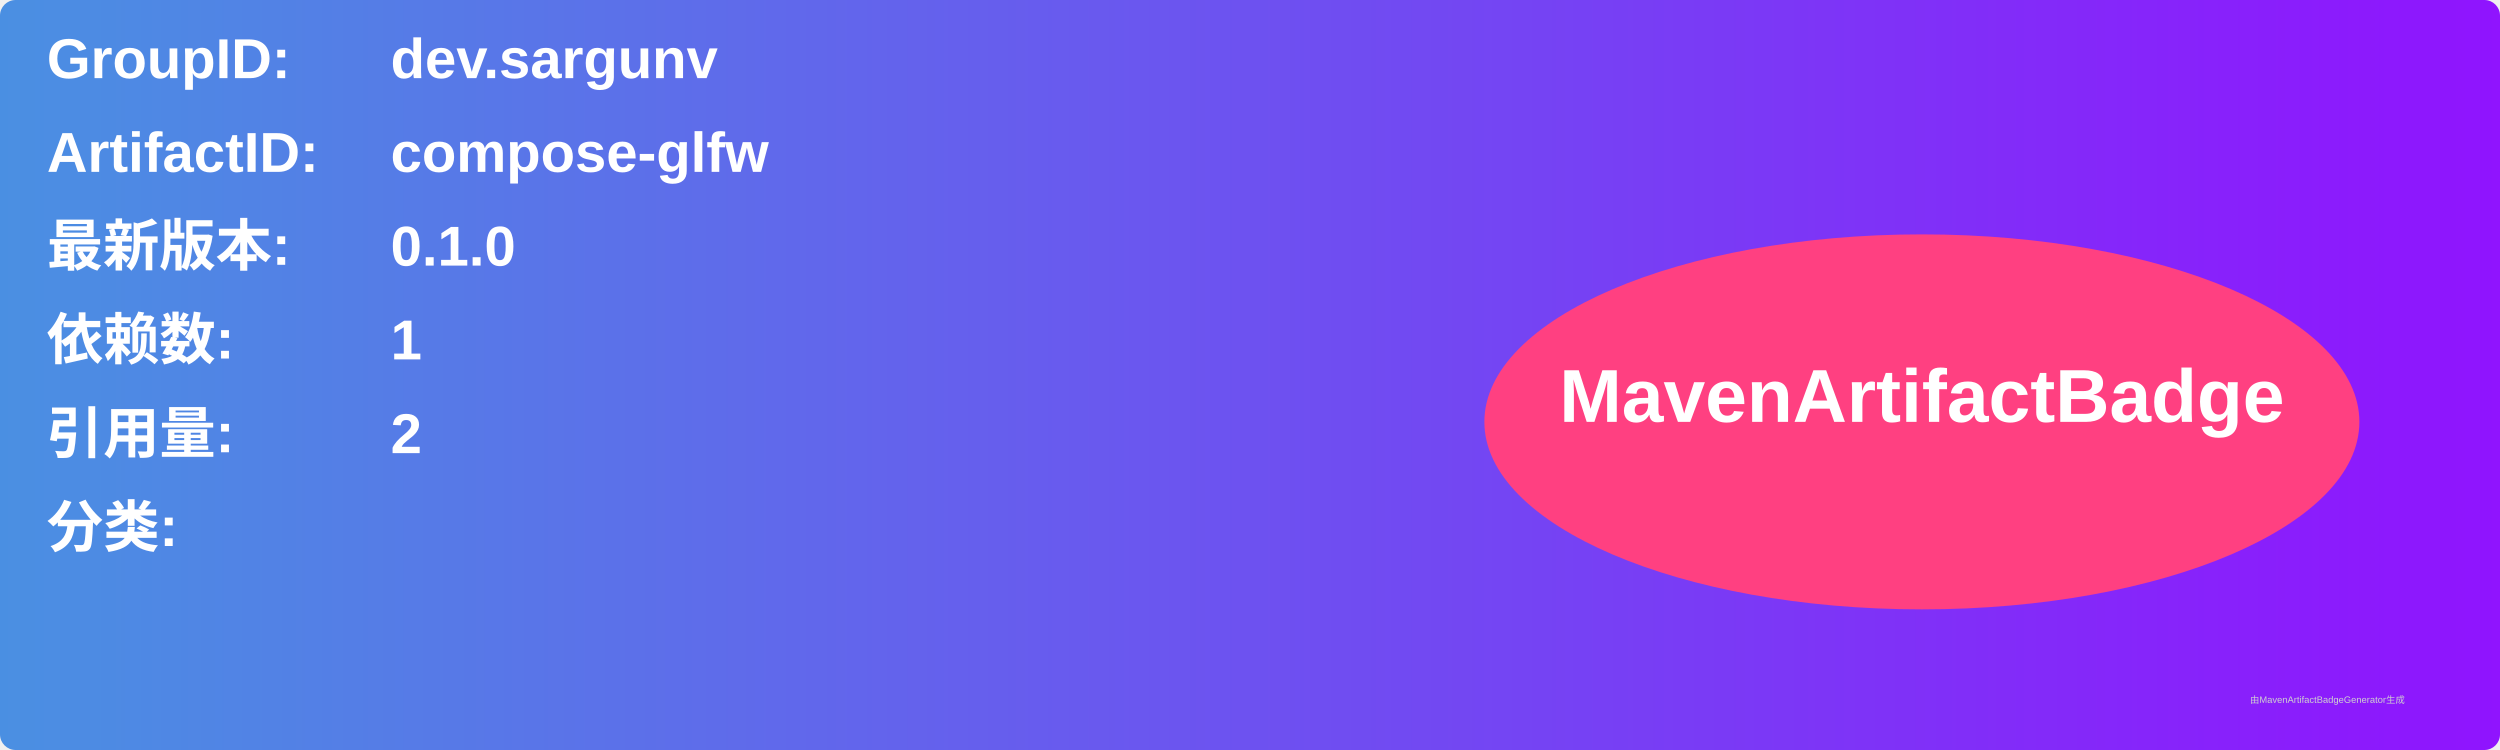
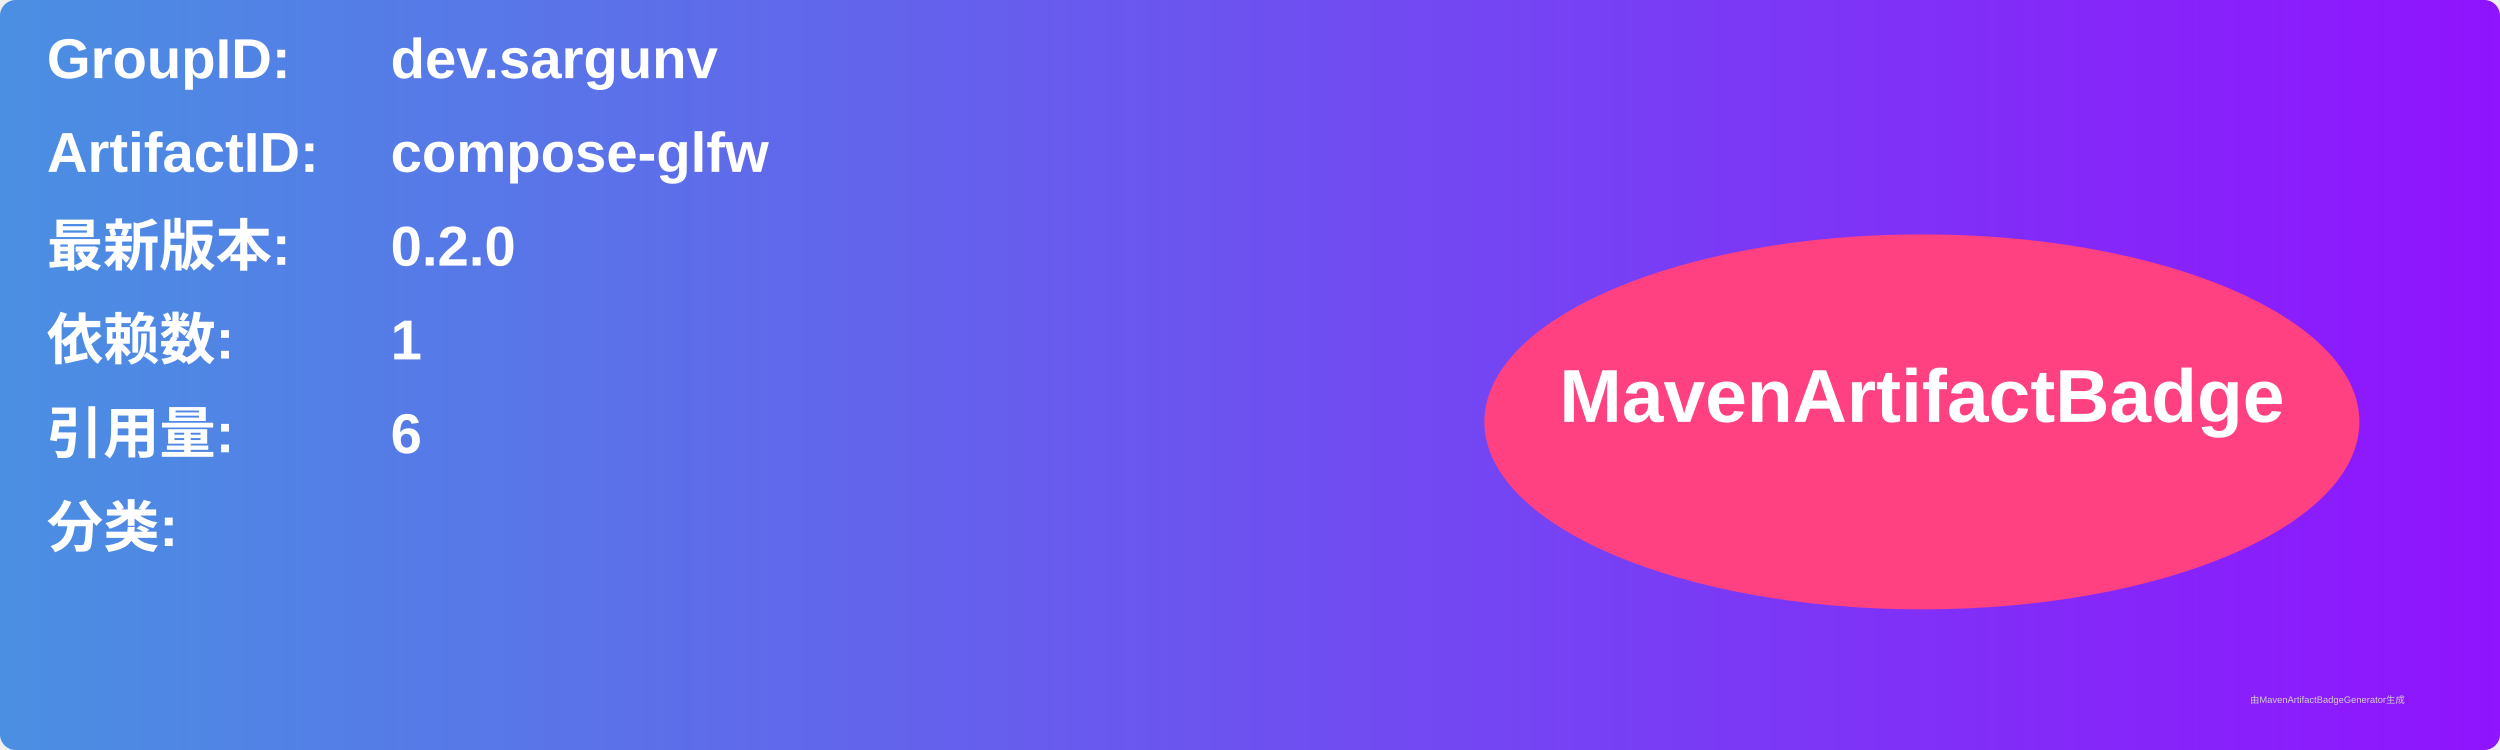
<svg xmlns="http://www.w3.org/2000/svg" width="800" height="240" viewBox="0 0 800 240">
  <linearGradient id="grad" x1="0%" y1="0%" x2="100%" y2="0%">
    <stop offset="0%" stop-color="#4a90e2" />
    <stop offset="100%" stop-color="#9013fe" />
  </linearGradient>
  <rect width="100%" height="100%" rx="5" ry="5" fill="url(#grad)" />
  <g transform="translate(15, 15)">
    <text x="0" y="10" font-family="Arial" font-size="18" fill="white" font-weight="bold" width="260">GroupID:</text>
    <text x="110" y="10" font-family="Arial" font-size="18" fill="white" font-weight="bold" width="460">dev.sargunv</text>
    <text x="0" y="40" font-family="Arial" font-size="18" fill="white" font-weight="bold" width="260">ArtifactID:</text>
    <text x="110" y="40" font-family="Arial" font-size="18" fill="white" font-weight="bold" width="460">compose-glfw</text>
    <text x="0" y="70" font-family="Arial" font-size="18" fill="white" font-weight="bold">最新版本:</text>
    <text x="110" y="70" font-family="Arial" font-size="18" fill="white" font-weight="bold">
-       <tspan font-weight="bold">0.1.0</tspan>
+       <tspan font-weight="bold">0.2.0</tspan>
    </text>
    <text x="0" y="100" font-family="Arial" font-size="18" fill="white" font-weight="bold">依赖数: </text>
    <text x="110" y="100" font-family="Arial" font-size="18" fill="white">
      <tspan font-weight="bold">1</tspan>
    </text>
    <text x="0" y="130" font-family="Arial" font-size="18" fill="white" font-weight="bold">引用量: </text>
    <text x="110" y="130" font-family="Arial" font-size="18" fill="white">
-       <tspan font-weight="bold">2</tspan>
+       <tspan font-weight="bold">6</tspan>
    </text>
    <text x="0" y="160" font-family="Arial" font-size="18" fill="white" font-weight="bold">分类:</text>
    <text x="10" y="190" font-family="Arial" font-size="10" fill="white">
      <tspan font-weight="bold" />
    </text>
    <ellipse cx="600" cy="120" rx="140" ry="60" fill="#ff4081" />
    <text x="600" y="120" text-anchor="middle" font-family="Arial" font-size="24" fill="white" font-weight="bold">MavenArtifactBadge</text>
  </g>
  <text x="720" y="225" font-family="Arial" font-size="3" fill="#d0d0d0">由MavenArtifactBadgeGenerator生成</text>
</svg>
